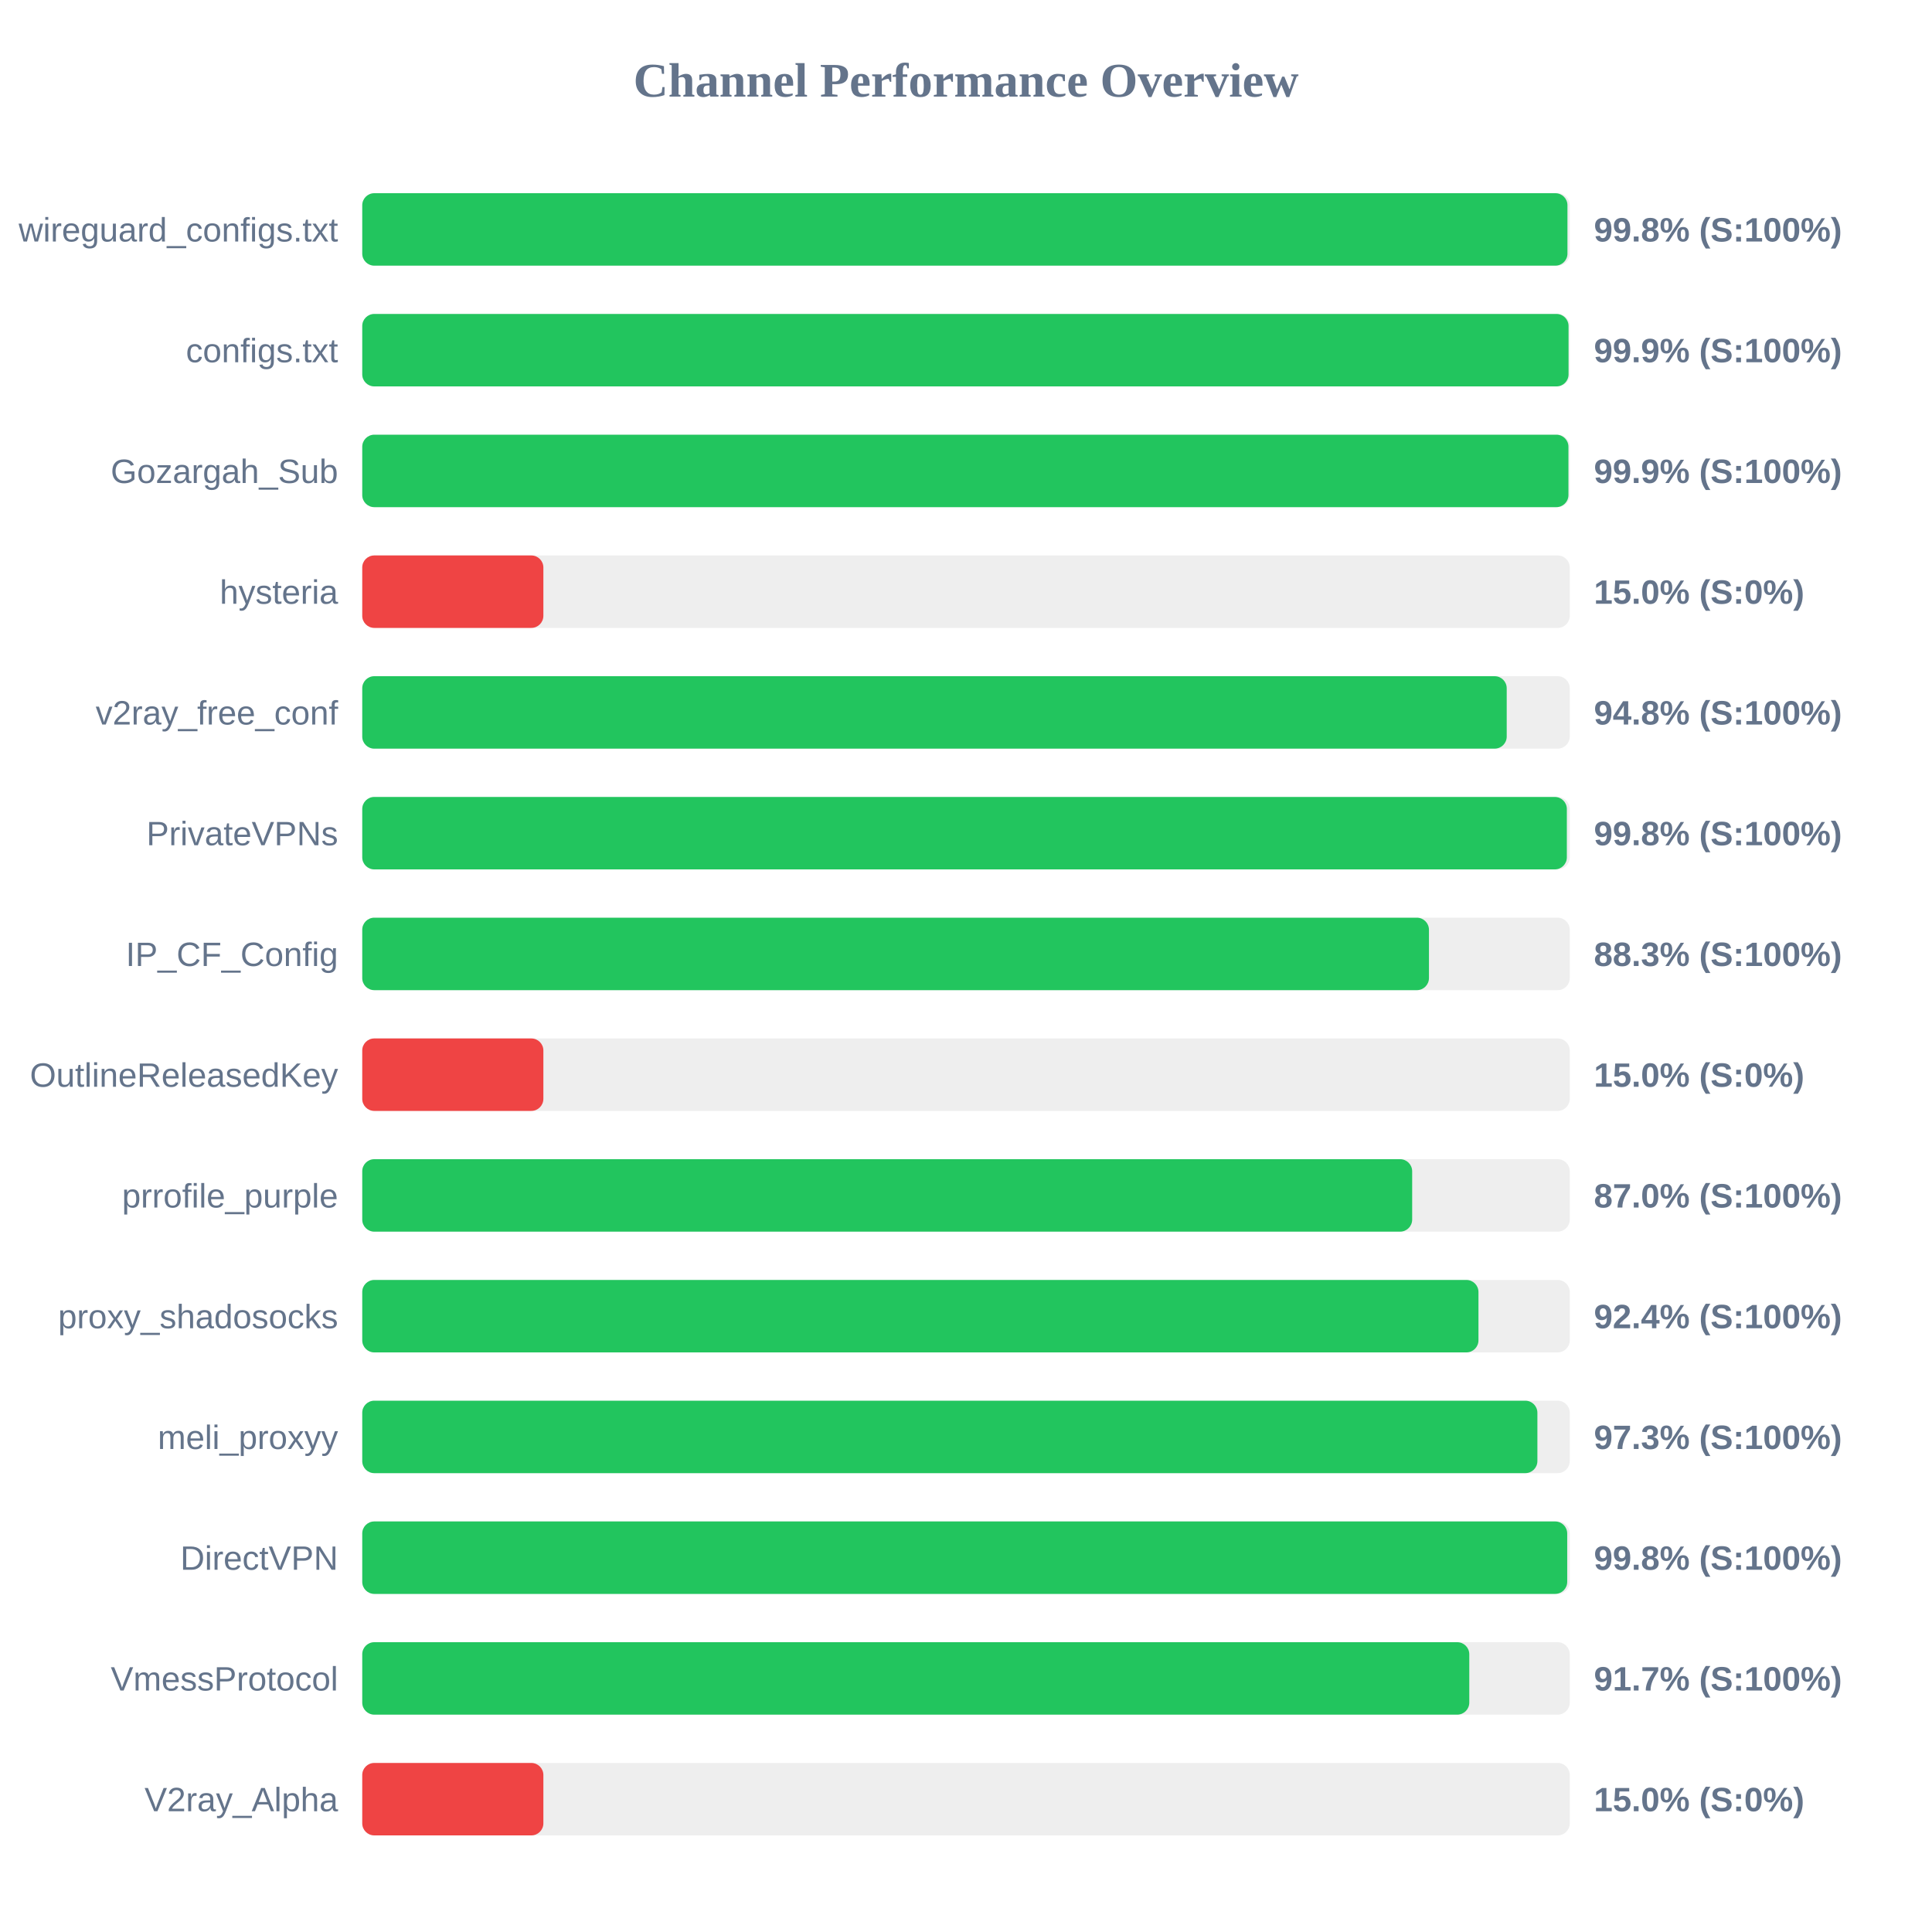
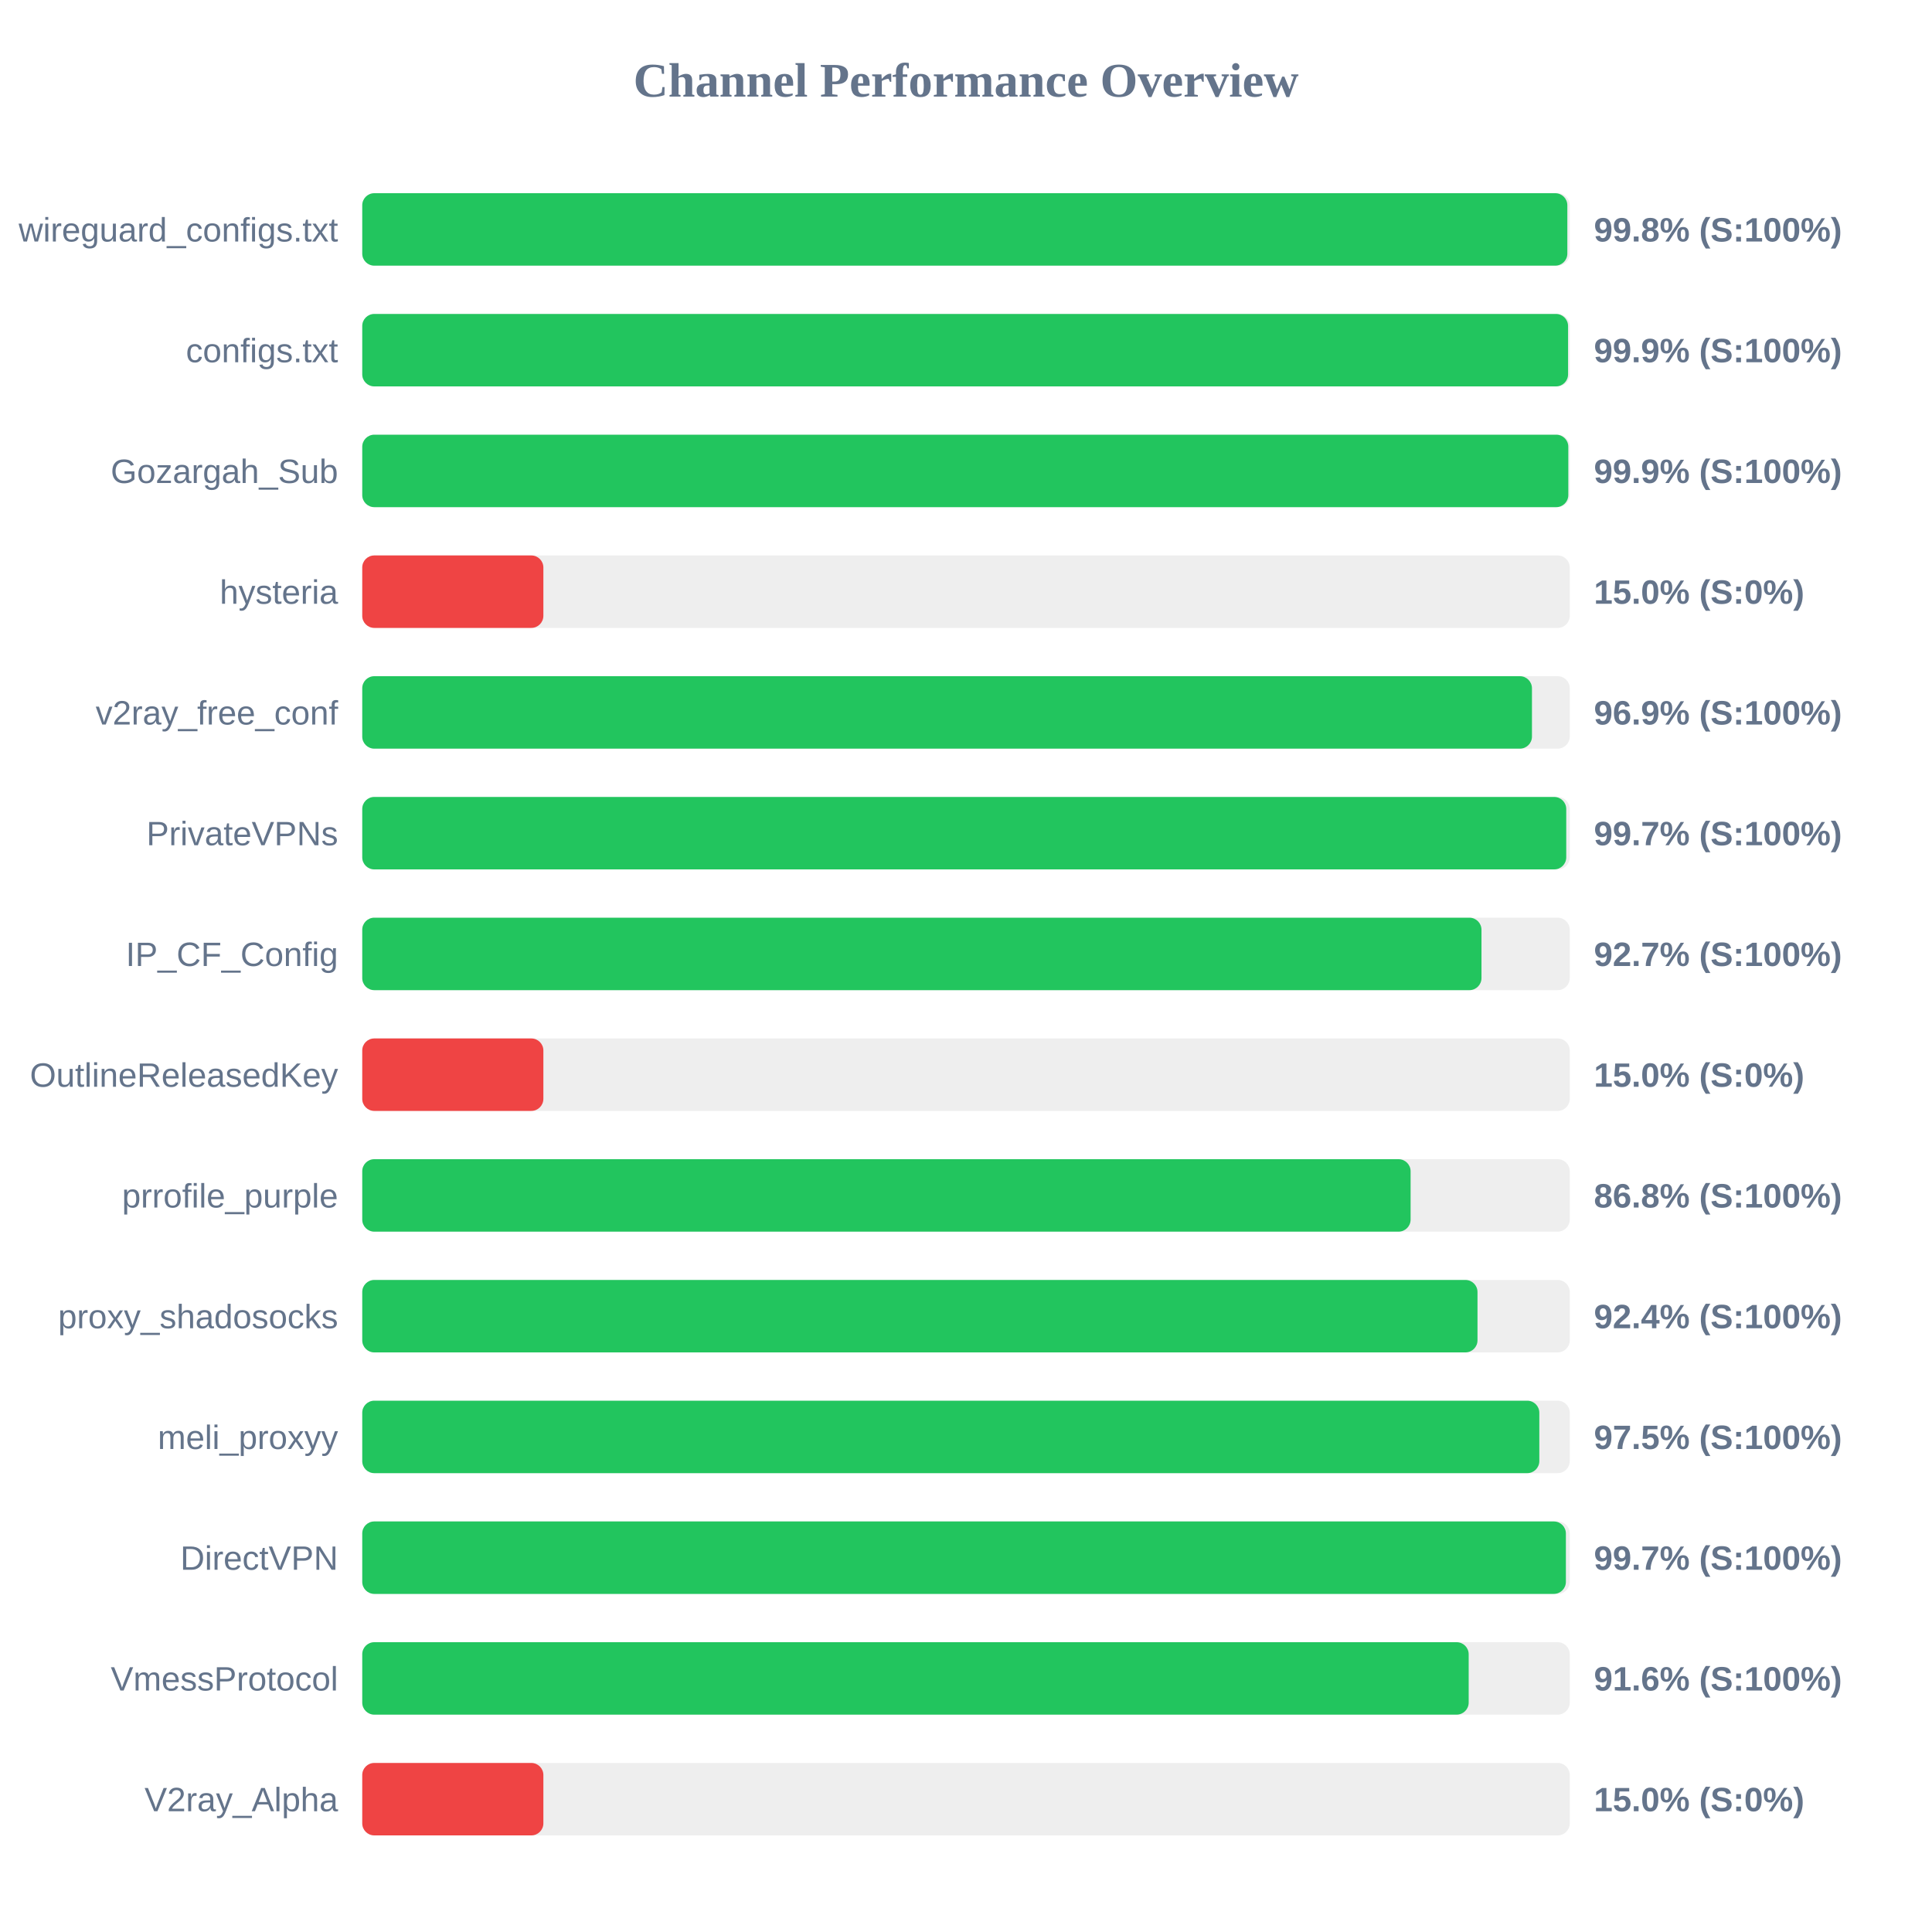
<svg xmlns="http://www.w3.org/2000/svg" width="800" height="800" version="1.1">
  <style>
        .row { font: 14px Arial; fill: #64748b; }
        .score { font: bold 14px Arial; fill: #64748b; }
    </style>
  <text x="400" y="40" text-anchor="middle" font-size="20px" font-weight="bold" fill="#64748b">Channel Performance Overview</text>
  <rect x="150" y="80" width="500" height="30" fill="#eee" rx="5" />
-   <rect x="150" y="80" width="499.05" height="30" fill="#22c55e" rx="5" />
+   <rect x="150" y="80" width="499.0" height="30" fill="#22c55e" rx="5" />
  <text x="140" y="100" text-anchor="end" class="row">wireguard_configs.txt</text>
  <text x="660" y="100" text-anchor="start" class="score">99.8% (S:100%)</text>
  <rect x="150" y="130" width="500" height="30" fill="#eee" rx="5" />
-   <rect x="150" y="130" width="499.5" height="30" fill="#22c55e" rx="5" />
+   <rect x="150" y="130" width="499.3" height="30" fill="#22c55e" rx="5" />
  <text x="140" y="150" text-anchor="end" class="row">configs.txt</text>
  <text x="660" y="150" text-anchor="start" class="score">99.9% (S:100%)</text>
  <rect x="150" y="180" width="500" height="30" fill="#eee" rx="5" />
-   <rect x="150" y="180" width="499.45" height="30" fill="#22c55e" rx="5" />
+   <rect x="150" y="180" width="499.4" height="30" fill="#22c55e" rx="5" />
  <text x="140" y="200" text-anchor="end" class="row">Gozargah_Sub</text>
  <text x="660" y="200" text-anchor="start" class="score">99.9% (S:100%)</text>
  <rect x="150" y="230" width="500" height="30" fill="#eee" rx="5" />
  <rect x="150" y="230" width="75.0" height="30" fill="#ef4444" rx="5" />
  <text x="140" y="250" text-anchor="end" class="row">hysteria</text>
  <text x="660" y="250" text-anchor="start" class="score">15.0% (S:0%)</text>
  <rect x="150" y="280" width="500" height="30" fill="#eee" rx="5" />
-   <rect x="150" y="280" width="473.9" height="30" fill="#22c55e" rx="5" />
+   <rect x="150" y="280" width="484.35" height="30" fill="#22c55e" rx="5" />
  <text x="140" y="300" text-anchor="end" class="row">v2ray_free_conf</text>
-   <text x="660" y="300" text-anchor="start" class="score">94.8% (S:100%)</text>
+   <text x="660" y="300" text-anchor="start" class="score">96.9% (S:100%)</text>
  <rect x="150" y="330" width="500" height="30" fill="#eee" rx="5" />
-   <rect x="150" y="330" width="498.8" height="30" fill="#22c55e" rx="5" />
+   <rect x="150" y="330" width="498.55" height="30" fill="#22c55e" rx="5" />
  <text x="140" y="350" text-anchor="end" class="row">PrivateVPNs</text>
-   <text x="660" y="350" text-anchor="start" class="score">99.8% (S:100%)</text>
+   <text x="660" y="350" text-anchor="start" class="score">99.7% (S:100%)</text>
  <rect x="150" y="380" width="500" height="30" fill="#eee" rx="5" />
-   <rect x="150" y="380" width="441.7" height="30" fill="#22c55e" rx="5" />
+   <rect x="150" y="380" width="463.45" height="30" fill="#22c55e" rx="5" />
  <text x="140" y="400" text-anchor="end" class="row">IP_CF_Config</text>
-   <text x="660" y="400" text-anchor="start" class="score">88.3% (S:100%)</text>
+   <text x="660" y="400" text-anchor="start" class="score">92.7% (S:100%)</text>
  <rect x="150" y="430" width="500" height="30" fill="#eee" rx="5" />
  <rect x="150" y="430" width="75.0" height="30" fill="#ef4444" rx="5" />
  <text x="140" y="450" text-anchor="end" class="row">OutlineReleasedKey</text>
  <text x="660" y="450" text-anchor="start" class="score">15.0% (S:0%)</text>
  <rect x="150" y="480" width="500" height="30" fill="#eee" rx="5" />
-   <rect x="150" y="480" width="434.75" height="30" fill="#22c55e" rx="5" />
+   <rect x="150" y="480" width="434.1" height="30" fill="#22c55e" rx="5" />
  <text x="140" y="500" text-anchor="end" class="row">prrofile_purple</text>
-   <text x="660" y="500" text-anchor="start" class="score">87.0% (S:100%)</text>
+   <text x="660" y="500" text-anchor="start" class="score">86.8% (S:100%)</text>
  <rect x="150" y="530" width="500" height="30" fill="#eee" rx="5" />
-   <rect x="150" y="530" width="462.2" height="30" fill="#22c55e" rx="5" />
+   <rect x="150" y="530" width="461.8" height="30" fill="#22c55e" rx="5" />
  <text x="140" y="550" text-anchor="end" class="row">proxy_shadosocks</text>
  <text x="660" y="550" text-anchor="start" class="score">92.4% (S:100%)</text>
  <rect x="150" y="580" width="500" height="30" fill="#eee" rx="5" />
-   <rect x="150" y="580" width="486.6" height="30" fill="#22c55e" rx="5" />
+   <rect x="150" y="580" width="487.4" height="30" fill="#22c55e" rx="5" />
  <text x="140" y="600" text-anchor="end" class="row">meli_proxyy</text>
-   <text x="660" y="600" text-anchor="start" class="score">97.3% (S:100%)</text>
+   <text x="660" y="600" text-anchor="start" class="score">97.5% (S:100%)</text>
  <rect x="150" y="630" width="500" height="30" fill="#eee" rx="5" />
-   <rect x="150" y="630" width="498.95" height="30" fill="#22c55e" rx="5" />
+   <rect x="150" y="630" width="498.4" height="30" fill="#22c55e" rx="5" />
  <text x="140" y="650" text-anchor="end" class="row">DirectVPN</text>
-   <text x="660" y="650" text-anchor="start" class="score">99.8% (S:100%)</text>
+   <text x="660" y="650" text-anchor="start" class="score">99.7% (S:100%)</text>
  <rect x="150" y="680" width="500" height="30" fill="#eee" rx="5" />
-   <rect x="150" y="680" width="458.4" height="30" fill="#22c55e" rx="5" />
+   <rect x="150" y="680" width="458.15" height="30" fill="#22c55e" rx="5" />
  <text x="140" y="700" text-anchor="end" class="row">VmessProtocol</text>
-   <text x="660" y="700" text-anchor="start" class="score">91.7% (S:100%)</text>
+   <text x="660" y="700" text-anchor="start" class="score">91.6% (S:100%)</text>
  <rect x="150" y="730" width="500" height="30" fill="#eee" rx="5" />
  <rect x="150" y="730" width="75.0" height="30" fill="#ef4444" rx="5" />
  <text x="140" y="750" text-anchor="end" class="row">V2ray_Alpha</text>
  <text x="660" y="750" text-anchor="start" class="score">15.0% (S:0%)</text>
</svg>
